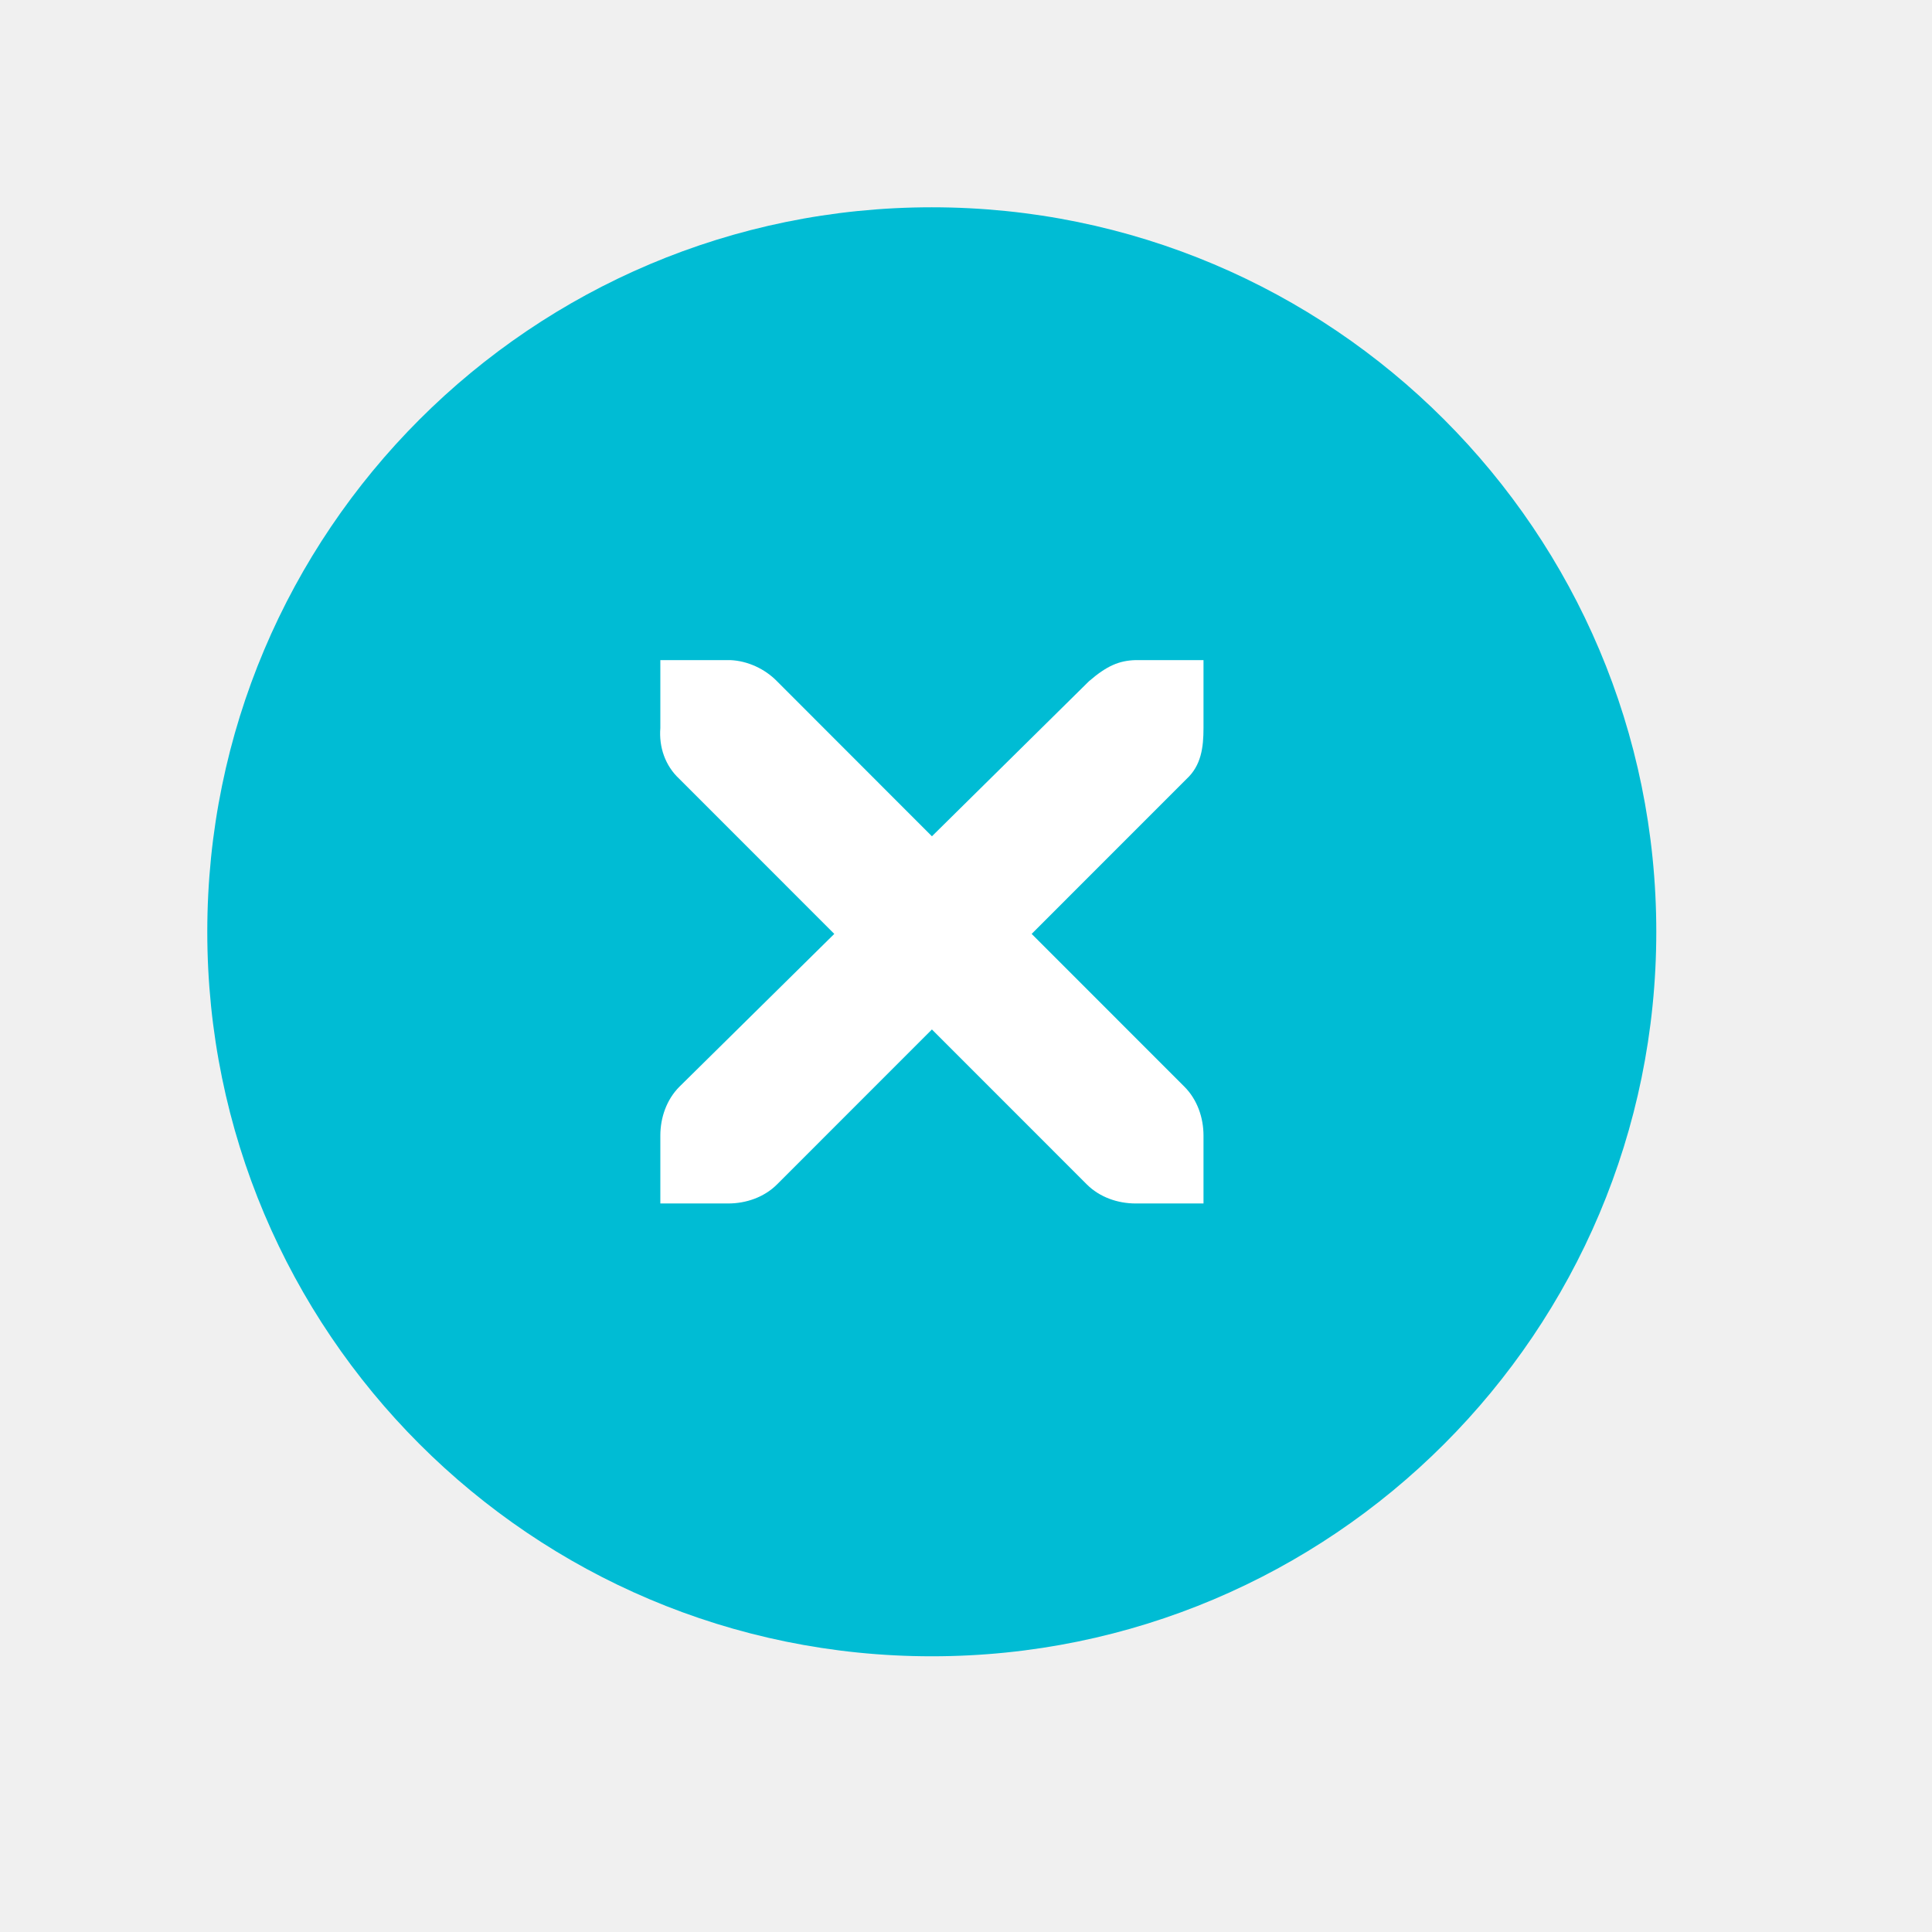
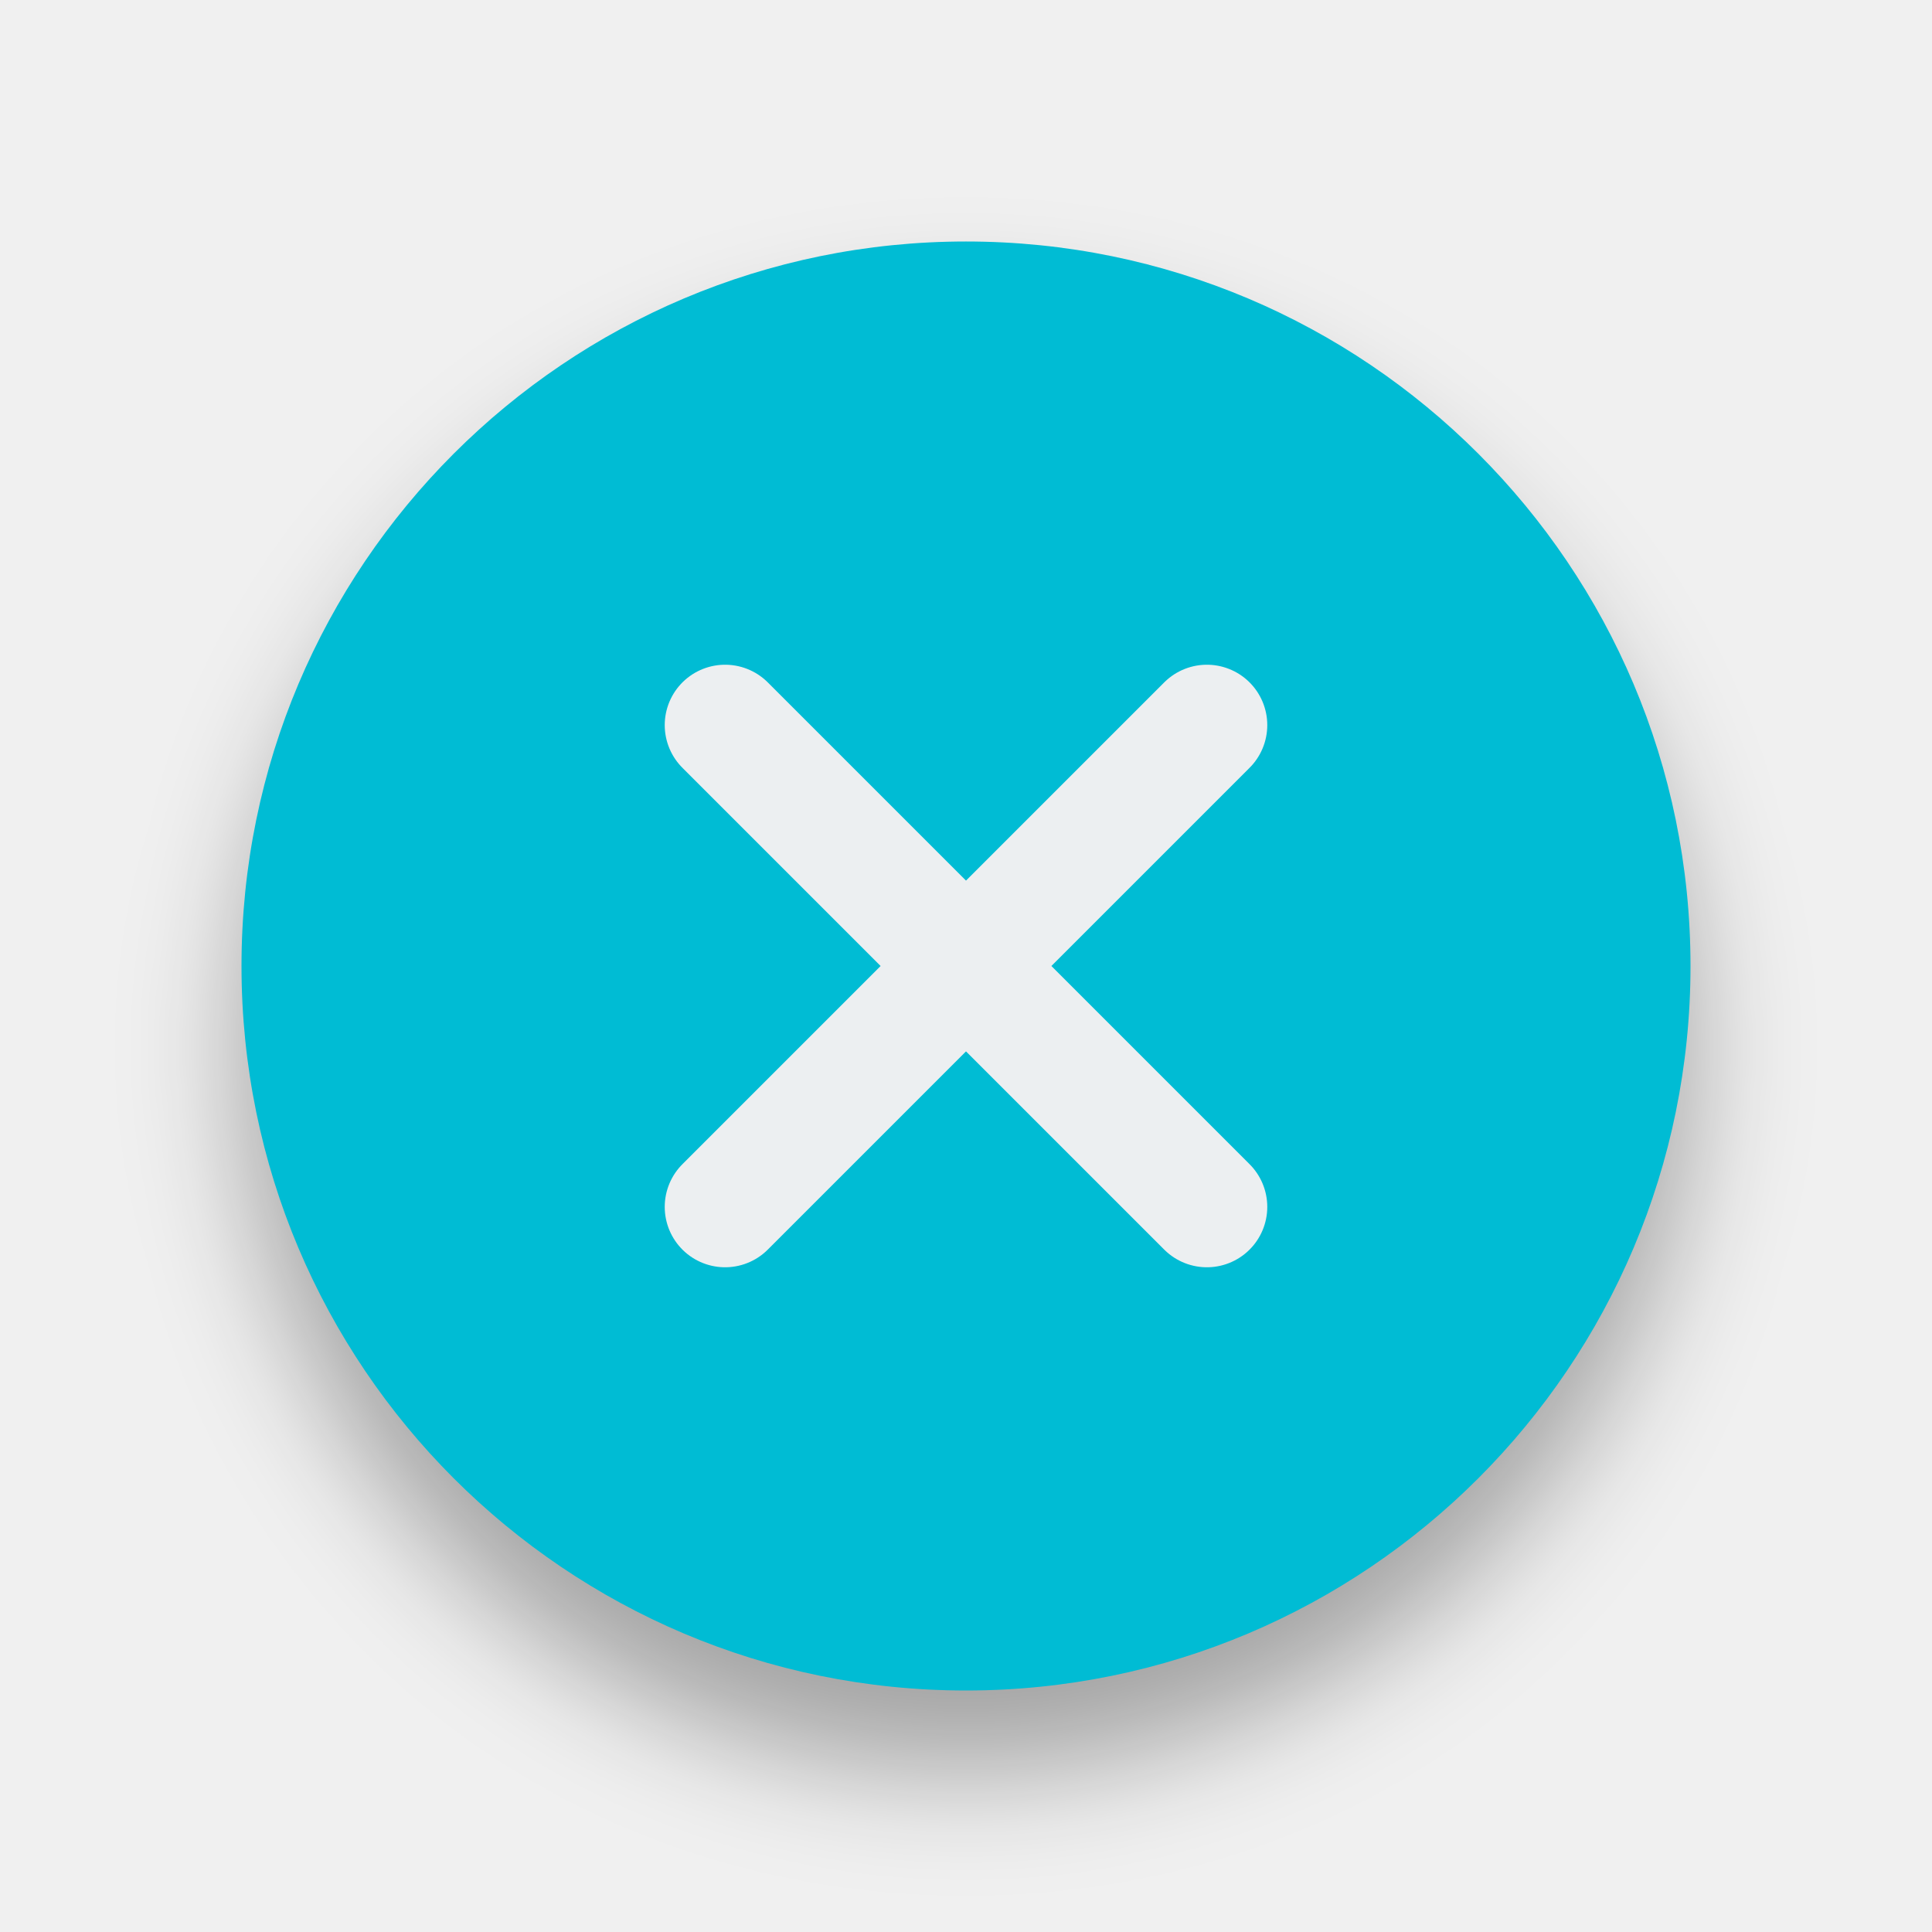
- <svg xmlns="http://www.w3.org/2000/svg" xmlns:ns1="http://www.openswatchbook.org/uri/2009/osb" id="svg7384" version="1.1" height="96" width="96">
-   <defs id="defs7386">
-     <linearGradient id="linearGradient4138" ns1:paint="gradient">
-       <stop style="stop-color:#000000;stop-opacity:1;" offset="0" id="stop4140" />
-       <stop style="stop-color:#000000;stop-opacity:0;" offset="1" id="stop4142" />
-     </linearGradient>
+ <svg xmlns="http://www.w3.org/2000/svg" width="96" height="96" viewBox="0 0 96 96" id="svg4747" version="1.1">
+   <defs id="defs4749">
+     <filter style="color-interpolation-filters:sRGB" id="filter5355" x="-0.096" width="1.192" y="-0.096" height="1.192">
+       <feGaussianBlur stdDeviation="2.88" id="feGaussianBlur5357" />
+     </filter>
  </defs>
-   <g id="g4141" transform="matrix(2,0,0,2,0.3,0.3)">
-     <circle transform="matrix(0,1,-1,0,0,0)" r="18" cy="-23" cx="23" id="path2994" style="fill:#00bcd4;fill-opacity:1;stroke:none;stroke-width:0.5;stroke-linejoin:miter;stroke-miterlimit:4;stroke-dasharray:none;stroke-opacity:1" />
-     <g id="layer12" transform="matrix(1.686837,0,0,1.687451,-91.7016,-864.5992)">
-       <g style="display:inline" id="layer4-4-1" transform="translate(19,-242)">
-         <path style="color:#bebebe;font-style:normal;font-variant:normal;font-weight:normal;font-stretch:normal;font-size:medium;line-height:normal;font-family:'Andale Mono';-inkscape-font-specification:'Andale Mono';text-indent:0;text-align:start;text-decoration:none;text-decoration-line:none;letter-spacing:normal;word-spacing:normal;text-transform:none;direction:ltr;block-progression:tb;writing-mode:lr-tb;text-anchor:start;display:inline;overflow:visible;visibility:visible;fill:#ffffff;fill-opacity:1;fill-rule:nonzero;stroke:none;stroke-width:1.781;marker:none;enable-background:new" id="path10839-9" d="m 45,764 1,0 c 0.01,-1.2e-4 0.021,-4.6e-4 0.031,0 0.255,0.011 0.51,0.129 0.688,0.312 L 49,766.594 51.312,764.312 C 51.578,764.082 51.759,764.007 52,764 l 1,0 0,1 c 0,0.286 -0.034,0.551 -0.25,0.75 l -2.281,2.281 2.25,2.25 C 52.907,770.469 53,770.735 53,771 l 0,1 -1,0 c -0.265,-10e-6 -0.531,-0.093 -0.719,-0.281 L 49,769.438 46.719,771.719 C 46.531,771.907 46.265,772 46,772 l -1,0 0,-1 c -3e-6,-0.265 0.093,-0.531 0.281,-0.719 l 2.281,-2.25 L 45.281,765.75 C 45.071,765.555 44.978,765.281 45,765 l 0,-1 z" />
-       </g>
-     </g>
+   <g id="layer1" transform="translate(0,-956.3622)">
+     <circle style="opacity:1;fill:#000000;fill-opacity:0.32;fill-rule:evenodd;stroke:none;stroke-width:9.605;stroke-linecap:butt;stroke-linejoin:round;stroke-miterlimit:4;stroke-dasharray:none;stroke-dashoffset:478.437;stroke-opacity:0.75;filter:url(#filter5355)" id="path5326-2" cx="48" cy="1008.362" r="36" />
+     <circle style="opacity:1;fill:#00bcd4;fill-opacity:1;fill-rule:evenodd;stroke:none;stroke-width:9.605;stroke-linecap:butt;stroke-linejoin:round;stroke-miterlimit:4;stroke-dasharray:none;stroke-dashoffset:478.437;stroke-opacity:0.75" id="path5326" cx="48" cy="1004.362" r="36" />
+     <path id="path4778-0" style="fill:none;fill-opacity:0;fill-rule:evenodd;stroke:#eceff1;stroke-width:6;stroke-linecap:round;stroke-linejoin:miter;stroke-miterlimit:4;stroke-dasharray:none;stroke-opacity:1" d="m 36.03,992.392 c 23.94,23.94 23.94,23.94 23.94,23.94 m -23.94,0 c 23.94,-23.94 23.94,-23.94 23.94,-23.94" />
  </g>
</svg>
